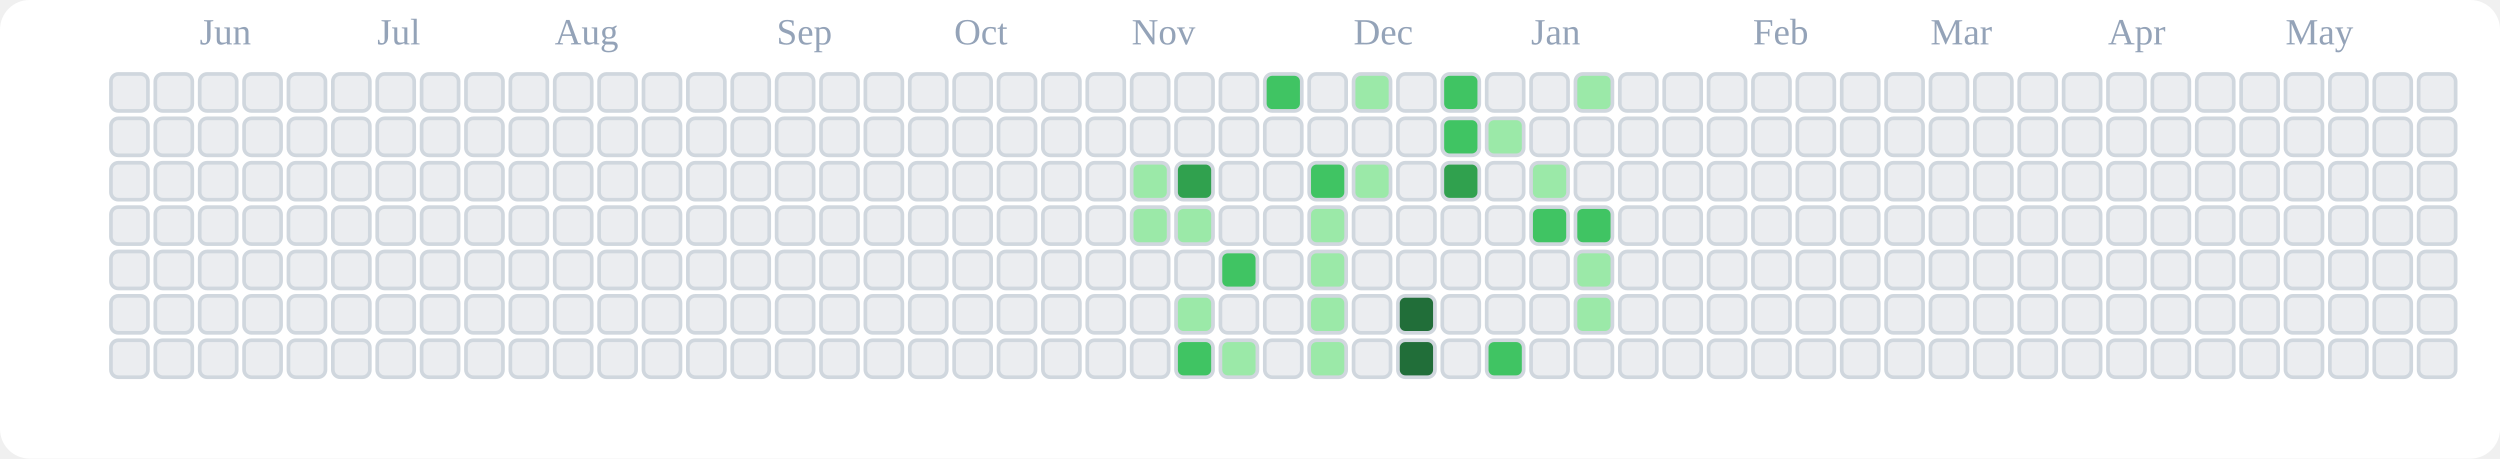
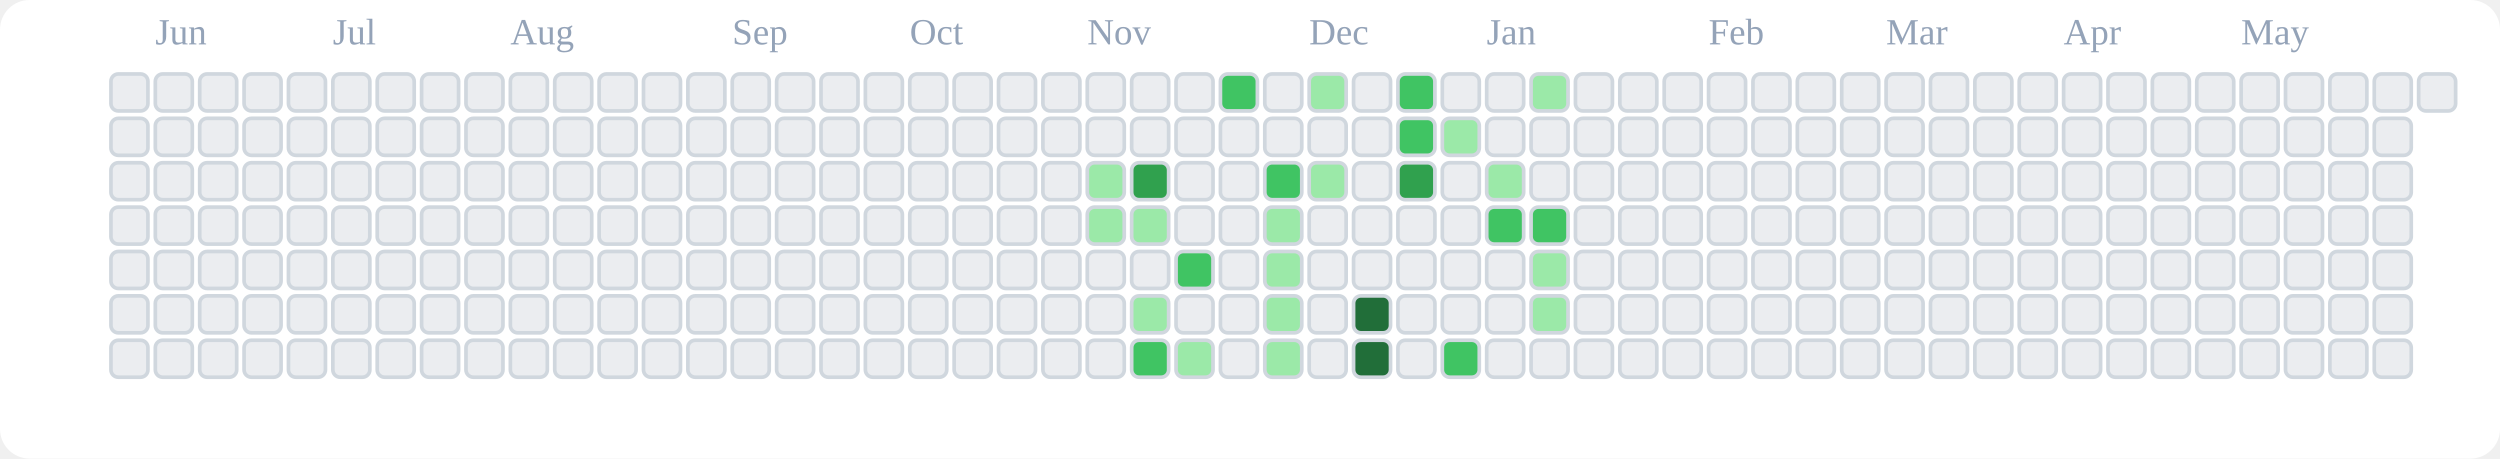
<svg xmlns="http://www.w3.org/2000/svg" viewBox="0 0 676 124" role="img" aria-label="tranhohoangvu Contributions (Light)">
  <rect x="0" y="0" width="676" height="124" fill="#ffffff" rx="8" ry="8" />
-   <text x="54" y="12" font-size="10" fill="#94a3b8">Jun</text>
-   <text x="102" y="12" font-size="10" fill="#94a3b8">Jul</text>
-   <text x="150" y="12" font-size="10" fill="#94a3b8">Aug</text>
-   <text x="210" y="12" font-size="10" fill="#94a3b8">Sep</text>
-   <text x="258" y="12" font-size="10" fill="#94a3b8">Oct</text>
-   <text x="306" y="12" font-size="10" fill="#94a3b8">Nov</text>
-   <text x="366" y="12" font-size="10" fill="#94a3b8">Dec</text>
-   <text x="414" y="12" font-size="10" fill="#94a3b8">Jan</text>
-   <text x="474" y="12" font-size="10" fill="#94a3b8">Feb</text>
-   <text x="522" y="12" font-size="10" fill="#94a3b8">Mar</text>
-   <text x="570" y="12" font-size="10" fill="#94a3b8">Apr</text>
-   <text x="618" y="12" font-size="10" fill="#94a3b8">May</text>
+   <text x="42" y="12" font-size="10" fill="#94a3b8">Jun</text>
+   <text x="90" y="12" font-size="10" fill="#94a3b8">Jul</text>
+   <text x="138" y="12" font-size="10" fill="#94a3b8">Aug</text>
+   <text x="198" y="12" font-size="10" fill="#94a3b8">Sep</text>
+   <text x="246" y="12" font-size="10" fill="#94a3b8">Oct</text>
+   <text x="294" y="12" font-size="10" fill="#94a3b8">Nov</text>
+   <text x="354" y="12" font-size="10" fill="#94a3b8">Dec</text>
+   <text x="402" y="12" font-size="10" fill="#94a3b8">Jan</text>
+   <text x="462" y="12" font-size="10" fill="#94a3b8">Feb</text>
+   <text x="510" y="12" font-size="10" fill="#94a3b8">Mar</text>
+   <text x="558" y="12" font-size="10" fill="#94a3b8">Apr</text>
+   <text x="606" y="12" font-size="10" fill="#94a3b8">May</text>
  <rect x="30" y="20" width="10" height="10" rx="2" ry="2" fill="#ebedf0" stroke="#d0d7de" stroke-width="1" />
  <rect x="30" y="32" width="10" height="10" rx="2" ry="2" fill="#ebedf0" stroke="#d0d7de" stroke-width="1" />
  <rect x="30" y="44" width="10" height="10" rx="2" ry="2" fill="#ebedf0" stroke="#d0d7de" stroke-width="1" />
  <rect x="30" y="56" width="10" height="10" rx="2" ry="2" fill="#ebedf0" stroke="#d0d7de" stroke-width="1" />
  <rect x="30" y="68" width="10" height="10" rx="2" ry="2" fill="#ebedf0" stroke="#d0d7de" stroke-width="1" />
  <rect x="30" y="80" width="10" height="10" rx="2" ry="2" fill="#ebedf0" stroke="#d0d7de" stroke-width="1" />
  <rect x="30" y="92" width="10" height="10" rx="2" ry="2" fill="#ebedf0" stroke="#d0d7de" stroke-width="1" />
  <rect x="42" y="20" width="10" height="10" rx="2" ry="2" fill="#ebedf0" stroke="#d0d7de" stroke-width="1" />
  <rect x="42" y="32" width="10" height="10" rx="2" ry="2" fill="#ebedf0" stroke="#d0d7de" stroke-width="1" />
  <rect x="42" y="44" width="10" height="10" rx="2" ry="2" fill="#ebedf0" stroke="#d0d7de" stroke-width="1" />
  <rect x="42" y="56" width="10" height="10" rx="2" ry="2" fill="#ebedf0" stroke="#d0d7de" stroke-width="1" />
  <rect x="42" y="68" width="10" height="10" rx="2" ry="2" fill="#ebedf0" stroke="#d0d7de" stroke-width="1" />
  <rect x="42" y="80" width="10" height="10" rx="2" ry="2" fill="#ebedf0" stroke="#d0d7de" stroke-width="1" />
  <rect x="42" y="92" width="10" height="10" rx="2" ry="2" fill="#ebedf0" stroke="#d0d7de" stroke-width="1" />
  <rect x="54" y="20" width="10" height="10" rx="2" ry="2" fill="#ebedf0" stroke="#d0d7de" stroke-width="1" />
  <rect x="54" y="32" width="10" height="10" rx="2" ry="2" fill="#ebedf0" stroke="#d0d7de" stroke-width="1" />
  <rect x="54" y="44" width="10" height="10" rx="2" ry="2" fill="#ebedf0" stroke="#d0d7de" stroke-width="1" />
  <rect x="54" y="56" width="10" height="10" rx="2" ry="2" fill="#ebedf0" stroke="#d0d7de" stroke-width="1" />
  <rect x="54" y="68" width="10" height="10" rx="2" ry="2" fill="#ebedf0" stroke="#d0d7de" stroke-width="1" />
  <rect x="54" y="80" width="10" height="10" rx="2" ry="2" fill="#ebedf0" stroke="#d0d7de" stroke-width="1" />
  <rect x="54" y="92" width="10" height="10" rx="2" ry="2" fill="#ebedf0" stroke="#d0d7de" stroke-width="1" />
  <rect x="66" y="20" width="10" height="10" rx="2" ry="2" fill="#ebedf0" stroke="#d0d7de" stroke-width="1" />
  <rect x="66" y="32" width="10" height="10" rx="2" ry="2" fill="#ebedf0" stroke="#d0d7de" stroke-width="1" />
  <rect x="66" y="44" width="10" height="10" rx="2" ry="2" fill="#ebedf0" stroke="#d0d7de" stroke-width="1" />
  <rect x="66" y="56" width="10" height="10" rx="2" ry="2" fill="#ebedf0" stroke="#d0d7de" stroke-width="1" />
  <rect x="66" y="68" width="10" height="10" rx="2" ry="2" fill="#ebedf0" stroke="#d0d7de" stroke-width="1" />
  <rect x="66" y="80" width="10" height="10" rx="2" ry="2" fill="#ebedf0" stroke="#d0d7de" stroke-width="1" />
  <rect x="66" y="92" width="10" height="10" rx="2" ry="2" fill="#ebedf0" stroke="#d0d7de" stroke-width="1" />
  <rect x="78" y="20" width="10" height="10" rx="2" ry="2" fill="#ebedf0" stroke="#d0d7de" stroke-width="1" />
  <rect x="78" y="32" width="10" height="10" rx="2" ry="2" fill="#ebedf0" stroke="#d0d7de" stroke-width="1" />
  <rect x="78" y="44" width="10" height="10" rx="2" ry="2" fill="#ebedf0" stroke="#d0d7de" stroke-width="1" />
  <rect x="78" y="56" width="10" height="10" rx="2" ry="2" fill="#ebedf0" stroke="#d0d7de" stroke-width="1" />
  <rect x="78" y="68" width="10" height="10" rx="2" ry="2" fill="#ebedf0" stroke="#d0d7de" stroke-width="1" />
  <rect x="78" y="80" width="10" height="10" rx="2" ry="2" fill="#ebedf0" stroke="#d0d7de" stroke-width="1" />
  <rect x="78" y="92" width="10" height="10" rx="2" ry="2" fill="#ebedf0" stroke="#d0d7de" stroke-width="1" />
  <rect x="90" y="20" width="10" height="10" rx="2" ry="2" fill="#ebedf0" stroke="#d0d7de" stroke-width="1" />
  <rect x="90" y="32" width="10" height="10" rx="2" ry="2" fill="#ebedf0" stroke="#d0d7de" stroke-width="1" />
  <rect x="90" y="44" width="10" height="10" rx="2" ry="2" fill="#ebedf0" stroke="#d0d7de" stroke-width="1" />
  <rect x="90" y="56" width="10" height="10" rx="2" ry="2" fill="#ebedf0" stroke="#d0d7de" stroke-width="1" />
  <rect x="90" y="68" width="10" height="10" rx="2" ry="2" fill="#ebedf0" stroke="#d0d7de" stroke-width="1" />
  <rect x="90" y="80" width="10" height="10" rx="2" ry="2" fill="#ebedf0" stroke="#d0d7de" stroke-width="1" />
  <rect x="90" y="92" width="10" height="10" rx="2" ry="2" fill="#ebedf0" stroke="#d0d7de" stroke-width="1" />
  <rect x="102" y="20" width="10" height="10" rx="2" ry="2" fill="#ebedf0" stroke="#d0d7de" stroke-width="1" />
  <rect x="102" y="32" width="10" height="10" rx="2" ry="2" fill="#ebedf0" stroke="#d0d7de" stroke-width="1" />
  <rect x="102" y="44" width="10" height="10" rx="2" ry="2" fill="#ebedf0" stroke="#d0d7de" stroke-width="1" />
  <rect x="102" y="56" width="10" height="10" rx="2" ry="2" fill="#ebedf0" stroke="#d0d7de" stroke-width="1" />
  <rect x="102" y="68" width="10" height="10" rx="2" ry="2" fill="#ebedf0" stroke="#d0d7de" stroke-width="1" />
  <rect x="102" y="80" width="10" height="10" rx="2" ry="2" fill="#ebedf0" stroke="#d0d7de" stroke-width="1" />
  <rect x="102" y="92" width="10" height="10" rx="2" ry="2" fill="#ebedf0" stroke="#d0d7de" stroke-width="1" />
  <rect x="114" y="20" width="10" height="10" rx="2" ry="2" fill="#ebedf0" stroke="#d0d7de" stroke-width="1" />
  <rect x="114" y="32" width="10" height="10" rx="2" ry="2" fill="#ebedf0" stroke="#d0d7de" stroke-width="1" />
  <rect x="114" y="44" width="10" height="10" rx="2" ry="2" fill="#ebedf0" stroke="#d0d7de" stroke-width="1" />
  <rect x="114" y="56" width="10" height="10" rx="2" ry="2" fill="#ebedf0" stroke="#d0d7de" stroke-width="1" />
  <rect x="114" y="68" width="10" height="10" rx="2" ry="2" fill="#ebedf0" stroke="#d0d7de" stroke-width="1" />
  <rect x="114" y="80" width="10" height="10" rx="2" ry="2" fill="#ebedf0" stroke="#d0d7de" stroke-width="1" />
  <rect x="114" y="92" width="10" height="10" rx="2" ry="2" fill="#ebedf0" stroke="#d0d7de" stroke-width="1" />
  <rect x="126" y="20" width="10" height="10" rx="2" ry="2" fill="#ebedf0" stroke="#d0d7de" stroke-width="1" />
  <rect x="126" y="32" width="10" height="10" rx="2" ry="2" fill="#ebedf0" stroke="#d0d7de" stroke-width="1" />
  <rect x="126" y="44" width="10" height="10" rx="2" ry="2" fill="#ebedf0" stroke="#d0d7de" stroke-width="1" />
  <rect x="126" y="56" width="10" height="10" rx="2" ry="2" fill="#ebedf0" stroke="#d0d7de" stroke-width="1" />
  <rect x="126" y="68" width="10" height="10" rx="2" ry="2" fill="#ebedf0" stroke="#d0d7de" stroke-width="1" />
  <rect x="126" y="80" width="10" height="10" rx="2" ry="2" fill="#ebedf0" stroke="#d0d7de" stroke-width="1" />
  <rect x="126" y="92" width="10" height="10" rx="2" ry="2" fill="#ebedf0" stroke="#d0d7de" stroke-width="1" />
  <rect x="138" y="20" width="10" height="10" rx="2" ry="2" fill="#ebedf0" stroke="#d0d7de" stroke-width="1" />
  <rect x="138" y="32" width="10" height="10" rx="2" ry="2" fill="#ebedf0" stroke="#d0d7de" stroke-width="1" />
  <rect x="138" y="44" width="10" height="10" rx="2" ry="2" fill="#ebedf0" stroke="#d0d7de" stroke-width="1" />
  <rect x="138" y="56" width="10" height="10" rx="2" ry="2" fill="#ebedf0" stroke="#d0d7de" stroke-width="1" />
  <rect x="138" y="68" width="10" height="10" rx="2" ry="2" fill="#ebedf0" stroke="#d0d7de" stroke-width="1" />
  <rect x="138" y="80" width="10" height="10" rx="2" ry="2" fill="#ebedf0" stroke="#d0d7de" stroke-width="1" />
  <rect x="138" y="92" width="10" height="10" rx="2" ry="2" fill="#ebedf0" stroke="#d0d7de" stroke-width="1" />
  <rect x="150" y="20" width="10" height="10" rx="2" ry="2" fill="#ebedf0" stroke="#d0d7de" stroke-width="1" />
  <rect x="150" y="32" width="10" height="10" rx="2" ry="2" fill="#ebedf0" stroke="#d0d7de" stroke-width="1" />
  <rect x="150" y="44" width="10" height="10" rx="2" ry="2" fill="#ebedf0" stroke="#d0d7de" stroke-width="1" />
  <rect x="150" y="56" width="10" height="10" rx="2" ry="2" fill="#ebedf0" stroke="#d0d7de" stroke-width="1" />
  <rect x="150" y="68" width="10" height="10" rx="2" ry="2" fill="#ebedf0" stroke="#d0d7de" stroke-width="1" />
  <rect x="150" y="80" width="10" height="10" rx="2" ry="2" fill="#ebedf0" stroke="#d0d7de" stroke-width="1" />
  <rect x="150" y="92" width="10" height="10" rx="2" ry="2" fill="#ebedf0" stroke="#d0d7de" stroke-width="1" />
  <rect x="162" y="20" width="10" height="10" rx="2" ry="2" fill="#ebedf0" stroke="#d0d7de" stroke-width="1" />
  <rect x="162" y="32" width="10" height="10" rx="2" ry="2" fill="#ebedf0" stroke="#d0d7de" stroke-width="1" />
  <rect x="162" y="44" width="10" height="10" rx="2" ry="2" fill="#ebedf0" stroke="#d0d7de" stroke-width="1" />
  <rect x="162" y="56" width="10" height="10" rx="2" ry="2" fill="#ebedf0" stroke="#d0d7de" stroke-width="1" />
  <rect x="162" y="68" width="10" height="10" rx="2" ry="2" fill="#ebedf0" stroke="#d0d7de" stroke-width="1" />
  <rect x="162" y="80" width="10" height="10" rx="2" ry="2" fill="#ebedf0" stroke="#d0d7de" stroke-width="1" />
  <rect x="162" y="92" width="10" height="10" rx="2" ry="2" fill="#ebedf0" stroke="#d0d7de" stroke-width="1" />
  <rect x="174" y="20" width="10" height="10" rx="2" ry="2" fill="#ebedf0" stroke="#d0d7de" stroke-width="1" />
  <rect x="174" y="32" width="10" height="10" rx="2" ry="2" fill="#ebedf0" stroke="#d0d7de" stroke-width="1" />
  <rect x="174" y="44" width="10" height="10" rx="2" ry="2" fill="#ebedf0" stroke="#d0d7de" stroke-width="1" />
  <rect x="174" y="56" width="10" height="10" rx="2" ry="2" fill="#ebedf0" stroke="#d0d7de" stroke-width="1" />
  <rect x="174" y="68" width="10" height="10" rx="2" ry="2" fill="#ebedf0" stroke="#d0d7de" stroke-width="1" />
  <rect x="174" y="80" width="10" height="10" rx="2" ry="2" fill="#ebedf0" stroke="#d0d7de" stroke-width="1" />
  <rect x="174" y="92" width="10" height="10" rx="2" ry="2" fill="#ebedf0" stroke="#d0d7de" stroke-width="1" />
  <rect x="186" y="20" width="10" height="10" rx="2" ry="2" fill="#ebedf0" stroke="#d0d7de" stroke-width="1" />
  <rect x="186" y="32" width="10" height="10" rx="2" ry="2" fill="#ebedf0" stroke="#d0d7de" stroke-width="1" />
  <rect x="186" y="44" width="10" height="10" rx="2" ry="2" fill="#ebedf0" stroke="#d0d7de" stroke-width="1" />
  <rect x="186" y="56" width="10" height="10" rx="2" ry="2" fill="#ebedf0" stroke="#d0d7de" stroke-width="1" />
  <rect x="186" y="68" width="10" height="10" rx="2" ry="2" fill="#ebedf0" stroke="#d0d7de" stroke-width="1" />
  <rect x="186" y="80" width="10" height="10" rx="2" ry="2" fill="#ebedf0" stroke="#d0d7de" stroke-width="1" />
  <rect x="186" y="92" width="10" height="10" rx="2" ry="2" fill="#ebedf0" stroke="#d0d7de" stroke-width="1" />
  <rect x="198" y="20" width="10" height="10" rx="2" ry="2" fill="#ebedf0" stroke="#d0d7de" stroke-width="1" />
  <rect x="198" y="32" width="10" height="10" rx="2" ry="2" fill="#ebedf0" stroke="#d0d7de" stroke-width="1" />
  <rect x="198" y="44" width="10" height="10" rx="2" ry="2" fill="#ebedf0" stroke="#d0d7de" stroke-width="1" />
  <rect x="198" y="56" width="10" height="10" rx="2" ry="2" fill="#ebedf0" stroke="#d0d7de" stroke-width="1" />
  <rect x="198" y="68" width="10" height="10" rx="2" ry="2" fill="#ebedf0" stroke="#d0d7de" stroke-width="1" />
  <rect x="198" y="80" width="10" height="10" rx="2" ry="2" fill="#ebedf0" stroke="#d0d7de" stroke-width="1" />
  <rect x="198" y="92" width="10" height="10" rx="2" ry="2" fill="#ebedf0" stroke="#d0d7de" stroke-width="1" />
  <rect x="210" y="20" width="10" height="10" rx="2" ry="2" fill="#ebedf0" stroke="#d0d7de" stroke-width="1" />
  <rect x="210" y="32" width="10" height="10" rx="2" ry="2" fill="#ebedf0" stroke="#d0d7de" stroke-width="1" />
  <rect x="210" y="44" width="10" height="10" rx="2" ry="2" fill="#ebedf0" stroke="#d0d7de" stroke-width="1" />
  <rect x="210" y="56" width="10" height="10" rx="2" ry="2" fill="#ebedf0" stroke="#d0d7de" stroke-width="1" />
  <rect x="210" y="68" width="10" height="10" rx="2" ry="2" fill="#ebedf0" stroke="#d0d7de" stroke-width="1" />
  <rect x="210" y="80" width="10" height="10" rx="2" ry="2" fill="#ebedf0" stroke="#d0d7de" stroke-width="1" />
  <rect x="210" y="92" width="10" height="10" rx="2" ry="2" fill="#ebedf0" stroke="#d0d7de" stroke-width="1" />
  <rect x="222" y="20" width="10" height="10" rx="2" ry="2" fill="#ebedf0" stroke="#d0d7de" stroke-width="1" />
  <rect x="222" y="32" width="10" height="10" rx="2" ry="2" fill="#ebedf0" stroke="#d0d7de" stroke-width="1" />
  <rect x="222" y="44" width="10" height="10" rx="2" ry="2" fill="#ebedf0" stroke="#d0d7de" stroke-width="1" />
  <rect x="222" y="56" width="10" height="10" rx="2" ry="2" fill="#ebedf0" stroke="#d0d7de" stroke-width="1" />
  <rect x="222" y="68" width="10" height="10" rx="2" ry="2" fill="#ebedf0" stroke="#d0d7de" stroke-width="1" />
  <rect x="222" y="80" width="10" height="10" rx="2" ry="2" fill="#ebedf0" stroke="#d0d7de" stroke-width="1" />
  <rect x="222" y="92" width="10" height="10" rx="2" ry="2" fill="#ebedf0" stroke="#d0d7de" stroke-width="1" />
  <rect x="234" y="20" width="10" height="10" rx="2" ry="2" fill="#ebedf0" stroke="#d0d7de" stroke-width="1" />
  <rect x="234" y="32" width="10" height="10" rx="2" ry="2" fill="#ebedf0" stroke="#d0d7de" stroke-width="1" />
  <rect x="234" y="44" width="10" height="10" rx="2" ry="2" fill="#ebedf0" stroke="#d0d7de" stroke-width="1" />
  <rect x="234" y="56" width="10" height="10" rx="2" ry="2" fill="#ebedf0" stroke="#d0d7de" stroke-width="1" />
  <rect x="234" y="68" width="10" height="10" rx="2" ry="2" fill="#ebedf0" stroke="#d0d7de" stroke-width="1" />
  <rect x="234" y="80" width="10" height="10" rx="2" ry="2" fill="#ebedf0" stroke="#d0d7de" stroke-width="1" />
  <rect x="234" y="92" width="10" height="10" rx="2" ry="2" fill="#ebedf0" stroke="#d0d7de" stroke-width="1" />
  <rect x="246" y="20" width="10" height="10" rx="2" ry="2" fill="#ebedf0" stroke="#d0d7de" stroke-width="1" />
  <rect x="246" y="32" width="10" height="10" rx="2" ry="2" fill="#ebedf0" stroke="#d0d7de" stroke-width="1" />
  <rect x="246" y="44" width="10" height="10" rx="2" ry="2" fill="#ebedf0" stroke="#d0d7de" stroke-width="1" />
  <rect x="246" y="56" width="10" height="10" rx="2" ry="2" fill="#ebedf0" stroke="#d0d7de" stroke-width="1" />
  <rect x="246" y="68" width="10" height="10" rx="2" ry="2" fill="#ebedf0" stroke="#d0d7de" stroke-width="1" />
  <rect x="246" y="80" width="10" height="10" rx="2" ry="2" fill="#ebedf0" stroke="#d0d7de" stroke-width="1" />
  <rect x="246" y="92" width="10" height="10" rx="2" ry="2" fill="#ebedf0" stroke="#d0d7de" stroke-width="1" />
  <rect x="258" y="20" width="10" height="10" rx="2" ry="2" fill="#ebedf0" stroke="#d0d7de" stroke-width="1" />
  <rect x="258" y="32" width="10" height="10" rx="2" ry="2" fill="#ebedf0" stroke="#d0d7de" stroke-width="1" />
  <rect x="258" y="44" width="10" height="10" rx="2" ry="2" fill="#ebedf0" stroke="#d0d7de" stroke-width="1" />
  <rect x="258" y="56" width="10" height="10" rx="2" ry="2" fill="#ebedf0" stroke="#d0d7de" stroke-width="1" />
  <rect x="258" y="68" width="10" height="10" rx="2" ry="2" fill="#ebedf0" stroke="#d0d7de" stroke-width="1" />
  <rect x="258" y="80" width="10" height="10" rx="2" ry="2" fill="#ebedf0" stroke="#d0d7de" stroke-width="1" />
  <rect x="258" y="92" width="10" height="10" rx="2" ry="2" fill="#ebedf0" stroke="#d0d7de" stroke-width="1" />
  <rect x="270" y="20" width="10" height="10" rx="2" ry="2" fill="#ebedf0" stroke="#d0d7de" stroke-width="1" />
  <rect x="270" y="32" width="10" height="10" rx="2" ry="2" fill="#ebedf0" stroke="#d0d7de" stroke-width="1" />
  <rect x="270" y="44" width="10" height="10" rx="2" ry="2" fill="#ebedf0" stroke="#d0d7de" stroke-width="1" />
  <rect x="270" y="56" width="10" height="10" rx="2" ry="2" fill="#ebedf0" stroke="#d0d7de" stroke-width="1" />
  <rect x="270" y="68" width="10" height="10" rx="2" ry="2" fill="#ebedf0" stroke="#d0d7de" stroke-width="1" />
  <rect x="270" y="80" width="10" height="10" rx="2" ry="2" fill="#ebedf0" stroke="#d0d7de" stroke-width="1" />
  <rect x="270" y="92" width="10" height="10" rx="2" ry="2" fill="#ebedf0" stroke="#d0d7de" stroke-width="1" />
  <rect x="282" y="20" width="10" height="10" rx="2" ry="2" fill="#ebedf0" stroke="#d0d7de" stroke-width="1" />
  <rect x="282" y="32" width="10" height="10" rx="2" ry="2" fill="#ebedf0" stroke="#d0d7de" stroke-width="1" />
  <rect x="282" y="44" width="10" height="10" rx="2" ry="2" fill="#ebedf0" stroke="#d0d7de" stroke-width="1" />
  <rect x="282" y="56" width="10" height="10" rx="2" ry="2" fill="#ebedf0" stroke="#d0d7de" stroke-width="1" />
  <rect x="282" y="68" width="10" height="10" rx="2" ry="2" fill="#ebedf0" stroke="#d0d7de" stroke-width="1" />
  <rect x="282" y="80" width="10" height="10" rx="2" ry="2" fill="#ebedf0" stroke="#d0d7de" stroke-width="1" />
  <rect x="282" y="92" width="10" height="10" rx="2" ry="2" fill="#ebedf0" stroke="#d0d7de" stroke-width="1" />
  <rect x="294" y="20" width="10" height="10" rx="2" ry="2" fill="#ebedf0" stroke="#d0d7de" stroke-width="1" />
  <rect x="294" y="32" width="10" height="10" rx="2" ry="2" fill="#ebedf0" stroke="#d0d7de" stroke-width="1" />
-   <rect x="294" y="44" width="10" height="10" rx="2" ry="2" fill="#ebedf0" stroke="#d0d7de" stroke-width="1" />
-   <rect x="294" y="56" width="10" height="10" rx="2" ry="2" fill="#ebedf0" stroke="#d0d7de" stroke-width="1" />
+   <rect x="294" y="44" width="10" height="10" rx="2" ry="2" fill="#9be9a8" stroke="#d0d7de" stroke-width="1" />
+   <rect x="294" y="56" width="10" height="10" rx="2" ry="2" fill="#9be9a8" stroke="#d0d7de" stroke-width="1" />
  <rect x="294" y="68" width="10" height="10" rx="2" ry="2" fill="#ebedf0" stroke="#d0d7de" stroke-width="1" />
  <rect x="294" y="80" width="10" height="10" rx="2" ry="2" fill="#ebedf0" stroke="#d0d7de" stroke-width="1" />
  <rect x="294" y="92" width="10" height="10" rx="2" ry="2" fill="#ebedf0" stroke="#d0d7de" stroke-width="1" />
  <rect x="306" y="20" width="10" height="10" rx="2" ry="2" fill="#ebedf0" stroke="#d0d7de" stroke-width="1" />
  <rect x="306" y="32" width="10" height="10" rx="2" ry="2" fill="#ebedf0" stroke="#d0d7de" stroke-width="1" />
-   <rect x="306" y="44" width="10" height="10" rx="2" ry="2" fill="#9be9a8" stroke="#d0d7de" stroke-width="1" />
+   <rect x="306" y="44" width="10" height="10" rx="2" ry="2" fill="#30a14e" stroke="#d0d7de" stroke-width="1" />
  <rect x="306" y="56" width="10" height="10" rx="2" ry="2" fill="#9be9a8" stroke="#d0d7de" stroke-width="1" />
  <rect x="306" y="68" width="10" height="10" rx="2" ry="2" fill="#ebedf0" stroke="#d0d7de" stroke-width="1" />
-   <rect x="306" y="80" width="10" height="10" rx="2" ry="2" fill="#ebedf0" stroke="#d0d7de" stroke-width="1" />
-   <rect x="306" y="92" width="10" height="10" rx="2" ry="2" fill="#ebedf0" stroke="#d0d7de" stroke-width="1" />
+   <rect x="306" y="80" width="10" height="10" rx="2" ry="2" fill="#9be9a8" stroke="#d0d7de" stroke-width="1" />
+   <rect x="306" y="92" width="10" height="10" rx="2" ry="2" fill="#40c463" stroke="#d0d7de" stroke-width="1" />
  <rect x="318" y="20" width="10" height="10" rx="2" ry="2" fill="#ebedf0" stroke="#d0d7de" stroke-width="1" />
  <rect x="318" y="32" width="10" height="10" rx="2" ry="2" fill="#ebedf0" stroke="#d0d7de" stroke-width="1" />
-   <rect x="318" y="44" width="10" height="10" rx="2" ry="2" fill="#30a14e" stroke="#d0d7de" stroke-width="1" />
-   <rect x="318" y="56" width="10" height="10" rx="2" ry="2" fill="#9be9a8" stroke="#d0d7de" stroke-width="1" />
-   <rect x="318" y="68" width="10" height="10" rx="2" ry="2" fill="#ebedf0" stroke="#d0d7de" stroke-width="1" />
-   <rect x="318" y="80" width="10" height="10" rx="2" ry="2" fill="#9be9a8" stroke="#d0d7de" stroke-width="1" />
-   <rect x="318" y="92" width="10" height="10" rx="2" ry="2" fill="#40c463" stroke="#d0d7de" stroke-width="1" />
-   <rect x="330" y="20" width="10" height="10" rx="2" ry="2" fill="#ebedf0" stroke="#d0d7de" stroke-width="1" />
+   <rect x="318" y="44" width="10" height="10" rx="2" ry="2" fill="#ebedf0" stroke="#d0d7de" stroke-width="1" />
+   <rect x="318" y="56" width="10" height="10" rx="2" ry="2" fill="#ebedf0" stroke="#d0d7de" stroke-width="1" />
+   <rect x="318" y="68" width="10" height="10" rx="2" ry="2" fill="#40c463" stroke="#d0d7de" stroke-width="1" />
+   <rect x="318" y="80" width="10" height="10" rx="2" ry="2" fill="#ebedf0" stroke="#d0d7de" stroke-width="1" />
+   <rect x="318" y="92" width="10" height="10" rx="2" ry="2" fill="#9be9a8" stroke="#d0d7de" stroke-width="1" />
+   <rect x="330" y="20" width="10" height="10" rx="2" ry="2" fill="#40c463" stroke="#d0d7de" stroke-width="1" />
  <rect x="330" y="32" width="10" height="10" rx="2" ry="2" fill="#ebedf0" stroke="#d0d7de" stroke-width="1" />
  <rect x="330" y="44" width="10" height="10" rx="2" ry="2" fill="#ebedf0" stroke="#d0d7de" stroke-width="1" />
  <rect x="330" y="56" width="10" height="10" rx="2" ry="2" fill="#ebedf0" stroke="#d0d7de" stroke-width="1" />
-   <rect x="330" y="68" width="10" height="10" rx="2" ry="2" fill="#40c463" stroke="#d0d7de" stroke-width="1" />
+   <rect x="330" y="68" width="10" height="10" rx="2" ry="2" fill="#ebedf0" stroke="#d0d7de" stroke-width="1" />
  <rect x="330" y="80" width="10" height="10" rx="2" ry="2" fill="#ebedf0" stroke="#d0d7de" stroke-width="1" />
-   <rect x="330" y="92" width="10" height="10" rx="2" ry="2" fill="#9be9a8" stroke="#d0d7de" stroke-width="1" />
-   <rect x="342" y="20" width="10" height="10" rx="2" ry="2" fill="#40c463" stroke="#d0d7de" stroke-width="1" />
+   <rect x="330" y="92" width="10" height="10" rx="2" ry="2" fill="#ebedf0" stroke="#d0d7de" stroke-width="1" />
+   <rect x="342" y="20" width="10" height="10" rx="2" ry="2" fill="#ebedf0" stroke="#d0d7de" stroke-width="1" />
  <rect x="342" y="32" width="10" height="10" rx="2" ry="2" fill="#ebedf0" stroke="#d0d7de" stroke-width="1" />
-   <rect x="342" y="44" width="10" height="10" rx="2" ry="2" fill="#ebedf0" stroke="#d0d7de" stroke-width="1" />
-   <rect x="342" y="56" width="10" height="10" rx="2" ry="2" fill="#ebedf0" stroke="#d0d7de" stroke-width="1" />
-   <rect x="342" y="68" width="10" height="10" rx="2" ry="2" fill="#ebedf0" stroke="#d0d7de" stroke-width="1" />
-   <rect x="342" y="80" width="10" height="10" rx="2" ry="2" fill="#ebedf0" stroke="#d0d7de" stroke-width="1" />
-   <rect x="342" y="92" width="10" height="10" rx="2" ry="2" fill="#ebedf0" stroke="#d0d7de" stroke-width="1" />
-   <rect x="354" y="20" width="10" height="10" rx="2" ry="2" fill="#ebedf0" stroke="#d0d7de" stroke-width="1" />
+   <rect x="342" y="44" width="10" height="10" rx="2" ry="2" fill="#40c463" stroke="#d0d7de" stroke-width="1" />
+   <rect x="342" y="56" width="10" height="10" rx="2" ry="2" fill="#9be9a8" stroke="#d0d7de" stroke-width="1" />
+   <rect x="342" y="68" width="10" height="10" rx="2" ry="2" fill="#9be9a8" stroke="#d0d7de" stroke-width="1" />
+   <rect x="342" y="80" width="10" height="10" rx="2" ry="2" fill="#9be9a8" stroke="#d0d7de" stroke-width="1" />
+   <rect x="342" y="92" width="10" height="10" rx="2" ry="2" fill="#9be9a8" stroke="#d0d7de" stroke-width="1" />
+   <rect x="354" y="20" width="10" height="10" rx="2" ry="2" fill="#9be9a8" stroke="#d0d7de" stroke-width="1" />
  <rect x="354" y="32" width="10" height="10" rx="2" ry="2" fill="#ebedf0" stroke="#d0d7de" stroke-width="1" />
-   <rect x="354" y="44" width="10" height="10" rx="2" ry="2" fill="#40c463" stroke="#d0d7de" stroke-width="1" />
-   <rect x="354" y="56" width="10" height="10" rx="2" ry="2" fill="#9be9a8" stroke="#d0d7de" stroke-width="1" />
-   <rect x="354" y="68" width="10" height="10" rx="2" ry="2" fill="#9be9a8" stroke="#d0d7de" stroke-width="1" />
-   <rect x="354" y="80" width="10" height="10" rx="2" ry="2" fill="#9be9a8" stroke="#d0d7de" stroke-width="1" />
-   <rect x="354" y="92" width="10" height="10" rx="2" ry="2" fill="#9be9a8" stroke="#d0d7de" stroke-width="1" />
-   <rect x="366" y="20" width="10" height="10" rx="2" ry="2" fill="#9be9a8" stroke="#d0d7de" stroke-width="1" />
+   <rect x="354" y="44" width="10" height="10" rx="2" ry="2" fill="#9be9a8" stroke="#d0d7de" stroke-width="1" />
+   <rect x="354" y="56" width="10" height="10" rx="2" ry="2" fill="#ebedf0" stroke="#d0d7de" stroke-width="1" />
+   <rect x="354" y="68" width="10" height="10" rx="2" ry="2" fill="#ebedf0" stroke="#d0d7de" stroke-width="1" />
+   <rect x="354" y="80" width="10" height="10" rx="2" ry="2" fill="#ebedf0" stroke="#d0d7de" stroke-width="1" />
+   <rect x="354" y="92" width="10" height="10" rx="2" ry="2" fill="#ebedf0" stroke="#d0d7de" stroke-width="1" />
+   <rect x="366" y="20" width="10" height="10" rx="2" ry="2" fill="#ebedf0" stroke="#d0d7de" stroke-width="1" />
  <rect x="366" y="32" width="10" height="10" rx="2" ry="2" fill="#ebedf0" stroke="#d0d7de" stroke-width="1" />
-   <rect x="366" y="44" width="10" height="10" rx="2" ry="2" fill="#9be9a8" stroke="#d0d7de" stroke-width="1" />
+   <rect x="366" y="44" width="10" height="10" rx="2" ry="2" fill="#ebedf0" stroke="#d0d7de" stroke-width="1" />
  <rect x="366" y="56" width="10" height="10" rx="2" ry="2" fill="#ebedf0" stroke="#d0d7de" stroke-width="1" />
  <rect x="366" y="68" width="10" height="10" rx="2" ry="2" fill="#ebedf0" stroke="#d0d7de" stroke-width="1" />
-   <rect x="366" y="80" width="10" height="10" rx="2" ry="2" fill="#ebedf0" stroke="#d0d7de" stroke-width="1" />
-   <rect x="366" y="92" width="10" height="10" rx="2" ry="2" fill="#ebedf0" stroke="#d0d7de" stroke-width="1" />
-   <rect x="378" y="20" width="10" height="10" rx="2" ry="2" fill="#ebedf0" stroke="#d0d7de" stroke-width="1" />
-   <rect x="378" y="32" width="10" height="10" rx="2" ry="2" fill="#ebedf0" stroke="#d0d7de" stroke-width="1" />
-   <rect x="378" y="44" width="10" height="10" rx="2" ry="2" fill="#ebedf0" stroke="#d0d7de" stroke-width="1" />
+   <rect x="366" y="80" width="10" height="10" rx="2" ry="2" fill="#216e39" stroke="#d0d7de" stroke-width="1" />
+   <rect x="366" y="92" width="10" height="10" rx="2" ry="2" fill="#216e39" stroke="#d0d7de" stroke-width="1" />
+   <rect x="378" y="20" width="10" height="10" rx="2" ry="2" fill="#40c463" stroke="#d0d7de" stroke-width="1" />
+   <rect x="378" y="32" width="10" height="10" rx="2" ry="2" fill="#40c463" stroke="#d0d7de" stroke-width="1" />
+   <rect x="378" y="44" width="10" height="10" rx="2" ry="2" fill="#30a14e" stroke="#d0d7de" stroke-width="1" />
  <rect x="378" y="56" width="10" height="10" rx="2" ry="2" fill="#ebedf0" stroke="#d0d7de" stroke-width="1" />
  <rect x="378" y="68" width="10" height="10" rx="2" ry="2" fill="#ebedf0" stroke="#d0d7de" stroke-width="1" />
-   <rect x="378" y="80" width="10" height="10" rx="2" ry="2" fill="#216e39" stroke="#d0d7de" stroke-width="1" />
-   <rect x="378" y="92" width="10" height="10" rx="2" ry="2" fill="#216e39" stroke="#d0d7de" stroke-width="1" />
-   <rect x="390" y="20" width="10" height="10" rx="2" ry="2" fill="#40c463" stroke="#d0d7de" stroke-width="1" />
-   <rect x="390" y="32" width="10" height="10" rx="2" ry="2" fill="#40c463" stroke="#d0d7de" stroke-width="1" />
-   <rect x="390" y="44" width="10" height="10" rx="2" ry="2" fill="#30a14e" stroke="#d0d7de" stroke-width="1" />
+   <rect x="378" y="80" width="10" height="10" rx="2" ry="2" fill="#ebedf0" stroke="#d0d7de" stroke-width="1" />
+   <rect x="378" y="92" width="10" height="10" rx="2" ry="2" fill="#ebedf0" stroke="#d0d7de" stroke-width="1" />
+   <rect x="390" y="20" width="10" height="10" rx="2" ry="2" fill="#ebedf0" stroke="#d0d7de" stroke-width="1" />
+   <rect x="390" y="32" width="10" height="10" rx="2" ry="2" fill="#9be9a8" stroke="#d0d7de" stroke-width="1" />
+   <rect x="390" y="44" width="10" height="10" rx="2" ry="2" fill="#ebedf0" stroke="#d0d7de" stroke-width="1" />
  <rect x="390" y="56" width="10" height="10" rx="2" ry="2" fill="#ebedf0" stroke="#d0d7de" stroke-width="1" />
  <rect x="390" y="68" width="10" height="10" rx="2" ry="2" fill="#ebedf0" stroke="#d0d7de" stroke-width="1" />
  <rect x="390" y="80" width="10" height="10" rx="2" ry="2" fill="#ebedf0" stroke="#d0d7de" stroke-width="1" />
-   <rect x="390" y="92" width="10" height="10" rx="2" ry="2" fill="#ebedf0" stroke="#d0d7de" stroke-width="1" />
+   <rect x="390" y="92" width="10" height="10" rx="2" ry="2" fill="#40c463" stroke="#d0d7de" stroke-width="1" />
  <rect x="402" y="20" width="10" height="10" rx="2" ry="2" fill="#ebedf0" stroke="#d0d7de" stroke-width="1" />
-   <rect x="402" y="32" width="10" height="10" rx="2" ry="2" fill="#9be9a8" stroke="#d0d7de" stroke-width="1" />
-   <rect x="402" y="44" width="10" height="10" rx="2" ry="2" fill="#ebedf0" stroke="#d0d7de" stroke-width="1" />
-   <rect x="402" y="56" width="10" height="10" rx="2" ry="2" fill="#ebedf0" stroke="#d0d7de" stroke-width="1" />
+   <rect x="402" y="32" width="10" height="10" rx="2" ry="2" fill="#ebedf0" stroke="#d0d7de" stroke-width="1" />
+   <rect x="402" y="44" width="10" height="10" rx="2" ry="2" fill="#9be9a8" stroke="#d0d7de" stroke-width="1" />
+   <rect x="402" y="56" width="10" height="10" rx="2" ry="2" fill="#40c463" stroke="#d0d7de" stroke-width="1" />
  <rect x="402" y="68" width="10" height="10" rx="2" ry="2" fill="#ebedf0" stroke="#d0d7de" stroke-width="1" />
  <rect x="402" y="80" width="10" height="10" rx="2" ry="2" fill="#ebedf0" stroke="#d0d7de" stroke-width="1" />
-   <rect x="402" y="92" width="10" height="10" rx="2" ry="2" fill="#40c463" stroke="#d0d7de" stroke-width="1" />
-   <rect x="414" y="20" width="10" height="10" rx="2" ry="2" fill="#ebedf0" stroke="#d0d7de" stroke-width="1" />
+   <rect x="402" y="92" width="10" height="10" rx="2" ry="2" fill="#ebedf0" stroke="#d0d7de" stroke-width="1" />
+   <rect x="414" y="20" width="10" height="10" rx="2" ry="2" fill="#9be9a8" stroke="#d0d7de" stroke-width="1" />
  <rect x="414" y="32" width="10" height="10" rx="2" ry="2" fill="#ebedf0" stroke="#d0d7de" stroke-width="1" />
-   <rect x="414" y="44" width="10" height="10" rx="2" ry="2" fill="#9be9a8" stroke="#d0d7de" stroke-width="1" />
+   <rect x="414" y="44" width="10" height="10" rx="2" ry="2" fill="#ebedf0" stroke="#d0d7de" stroke-width="1" />
  <rect x="414" y="56" width="10" height="10" rx="2" ry="2" fill="#40c463" stroke="#d0d7de" stroke-width="1" />
-   <rect x="414" y="68" width="10" height="10" rx="2" ry="2" fill="#ebedf0" stroke="#d0d7de" stroke-width="1" />
-   <rect x="414" y="80" width="10" height="10" rx="2" ry="2" fill="#ebedf0" stroke="#d0d7de" stroke-width="1" />
+   <rect x="414" y="68" width="10" height="10" rx="2" ry="2" fill="#9be9a8" stroke="#d0d7de" stroke-width="1" />
+   <rect x="414" y="80" width="10" height="10" rx="2" ry="2" fill="#9be9a8" stroke="#d0d7de" stroke-width="1" />
  <rect x="414" y="92" width="10" height="10" rx="2" ry="2" fill="#ebedf0" stroke="#d0d7de" stroke-width="1" />
-   <rect x="426" y="20" width="10" height="10" rx="2" ry="2" fill="#9be9a8" stroke="#d0d7de" stroke-width="1" />
+   <rect x="426" y="20" width="10" height="10" rx="2" ry="2" fill="#ebedf0" stroke="#d0d7de" stroke-width="1" />
  <rect x="426" y="32" width="10" height="10" rx="2" ry="2" fill="#ebedf0" stroke="#d0d7de" stroke-width="1" />
  <rect x="426" y="44" width="10" height="10" rx="2" ry="2" fill="#ebedf0" stroke="#d0d7de" stroke-width="1" />
-   <rect x="426" y="56" width="10" height="10" rx="2" ry="2" fill="#40c463" stroke="#d0d7de" stroke-width="1" />
-   <rect x="426" y="68" width="10" height="10" rx="2" ry="2" fill="#9be9a8" stroke="#d0d7de" stroke-width="1" />
-   <rect x="426" y="80" width="10" height="10" rx="2" ry="2" fill="#9be9a8" stroke="#d0d7de" stroke-width="1" />
+   <rect x="426" y="56" width="10" height="10" rx="2" ry="2" fill="#ebedf0" stroke="#d0d7de" stroke-width="1" />
+   <rect x="426" y="68" width="10" height="10" rx="2" ry="2" fill="#ebedf0" stroke="#d0d7de" stroke-width="1" />
+   <rect x="426" y="80" width="10" height="10" rx="2" ry="2" fill="#ebedf0" stroke="#d0d7de" stroke-width="1" />
  <rect x="426" y="92" width="10" height="10" rx="2" ry="2" fill="#ebedf0" stroke="#d0d7de" stroke-width="1" />
  <rect x="438" y="20" width="10" height="10" rx="2" ry="2" fill="#ebedf0" stroke="#d0d7de" stroke-width="1" />
  <rect x="438" y="32" width="10" height="10" rx="2" ry="2" fill="#ebedf0" stroke="#d0d7de" stroke-width="1" />
  <rect x="438" y="44" width="10" height="10" rx="2" ry="2" fill="#ebedf0" stroke="#d0d7de" stroke-width="1" />
  <rect x="438" y="56" width="10" height="10" rx="2" ry="2" fill="#ebedf0" stroke="#d0d7de" stroke-width="1" />
  <rect x="438" y="68" width="10" height="10" rx="2" ry="2" fill="#ebedf0" stroke="#d0d7de" stroke-width="1" />
  <rect x="438" y="80" width="10" height="10" rx="2" ry="2" fill="#ebedf0" stroke="#d0d7de" stroke-width="1" />
  <rect x="438" y="92" width="10" height="10" rx="2" ry="2" fill="#ebedf0" stroke="#d0d7de" stroke-width="1" />
  <rect x="450" y="20" width="10" height="10" rx="2" ry="2" fill="#ebedf0" stroke="#d0d7de" stroke-width="1" />
  <rect x="450" y="32" width="10" height="10" rx="2" ry="2" fill="#ebedf0" stroke="#d0d7de" stroke-width="1" />
  <rect x="450" y="44" width="10" height="10" rx="2" ry="2" fill="#ebedf0" stroke="#d0d7de" stroke-width="1" />
  <rect x="450" y="56" width="10" height="10" rx="2" ry="2" fill="#ebedf0" stroke="#d0d7de" stroke-width="1" />
  <rect x="450" y="68" width="10" height="10" rx="2" ry="2" fill="#ebedf0" stroke="#d0d7de" stroke-width="1" />
  <rect x="450" y="80" width="10" height="10" rx="2" ry="2" fill="#ebedf0" stroke="#d0d7de" stroke-width="1" />
  <rect x="450" y="92" width="10" height="10" rx="2" ry="2" fill="#ebedf0" stroke="#d0d7de" stroke-width="1" />
  <rect x="462" y="20" width="10" height="10" rx="2" ry="2" fill="#ebedf0" stroke="#d0d7de" stroke-width="1" />
  <rect x="462" y="32" width="10" height="10" rx="2" ry="2" fill="#ebedf0" stroke="#d0d7de" stroke-width="1" />
  <rect x="462" y="44" width="10" height="10" rx="2" ry="2" fill="#ebedf0" stroke="#d0d7de" stroke-width="1" />
  <rect x="462" y="56" width="10" height="10" rx="2" ry="2" fill="#ebedf0" stroke="#d0d7de" stroke-width="1" />
  <rect x="462" y="68" width="10" height="10" rx="2" ry="2" fill="#ebedf0" stroke="#d0d7de" stroke-width="1" />
  <rect x="462" y="80" width="10" height="10" rx="2" ry="2" fill="#ebedf0" stroke="#d0d7de" stroke-width="1" />
  <rect x="462" y="92" width="10" height="10" rx="2" ry="2" fill="#ebedf0" stroke="#d0d7de" stroke-width="1" />
  <rect x="474" y="20" width="10" height="10" rx="2" ry="2" fill="#ebedf0" stroke="#d0d7de" stroke-width="1" />
  <rect x="474" y="32" width="10" height="10" rx="2" ry="2" fill="#ebedf0" stroke="#d0d7de" stroke-width="1" />
  <rect x="474" y="44" width="10" height="10" rx="2" ry="2" fill="#ebedf0" stroke="#d0d7de" stroke-width="1" />
  <rect x="474" y="56" width="10" height="10" rx="2" ry="2" fill="#ebedf0" stroke="#d0d7de" stroke-width="1" />
  <rect x="474" y="68" width="10" height="10" rx="2" ry="2" fill="#ebedf0" stroke="#d0d7de" stroke-width="1" />
  <rect x="474" y="80" width="10" height="10" rx="2" ry="2" fill="#ebedf0" stroke="#d0d7de" stroke-width="1" />
  <rect x="474" y="92" width="10" height="10" rx="2" ry="2" fill="#ebedf0" stroke="#d0d7de" stroke-width="1" />
  <rect x="486" y="20" width="10" height="10" rx="2" ry="2" fill="#ebedf0" stroke="#d0d7de" stroke-width="1" />
  <rect x="486" y="32" width="10" height="10" rx="2" ry="2" fill="#ebedf0" stroke="#d0d7de" stroke-width="1" />
  <rect x="486" y="44" width="10" height="10" rx="2" ry="2" fill="#ebedf0" stroke="#d0d7de" stroke-width="1" />
  <rect x="486" y="56" width="10" height="10" rx="2" ry="2" fill="#ebedf0" stroke="#d0d7de" stroke-width="1" />
  <rect x="486" y="68" width="10" height="10" rx="2" ry="2" fill="#ebedf0" stroke="#d0d7de" stroke-width="1" />
  <rect x="486" y="80" width="10" height="10" rx="2" ry="2" fill="#ebedf0" stroke="#d0d7de" stroke-width="1" />
  <rect x="486" y="92" width="10" height="10" rx="2" ry="2" fill="#ebedf0" stroke="#d0d7de" stroke-width="1" />
  <rect x="498" y="20" width="10" height="10" rx="2" ry="2" fill="#ebedf0" stroke="#d0d7de" stroke-width="1" />
  <rect x="498" y="32" width="10" height="10" rx="2" ry="2" fill="#ebedf0" stroke="#d0d7de" stroke-width="1" />
  <rect x="498" y="44" width="10" height="10" rx="2" ry="2" fill="#ebedf0" stroke="#d0d7de" stroke-width="1" />
  <rect x="498" y="56" width="10" height="10" rx="2" ry="2" fill="#ebedf0" stroke="#d0d7de" stroke-width="1" />
  <rect x="498" y="68" width="10" height="10" rx="2" ry="2" fill="#ebedf0" stroke="#d0d7de" stroke-width="1" />
  <rect x="498" y="80" width="10" height="10" rx="2" ry="2" fill="#ebedf0" stroke="#d0d7de" stroke-width="1" />
  <rect x="498" y="92" width="10" height="10" rx="2" ry="2" fill="#ebedf0" stroke="#d0d7de" stroke-width="1" />
  <rect x="510" y="20" width="10" height="10" rx="2" ry="2" fill="#ebedf0" stroke="#d0d7de" stroke-width="1" />
  <rect x="510" y="32" width="10" height="10" rx="2" ry="2" fill="#ebedf0" stroke="#d0d7de" stroke-width="1" />
  <rect x="510" y="44" width="10" height="10" rx="2" ry="2" fill="#ebedf0" stroke="#d0d7de" stroke-width="1" />
  <rect x="510" y="56" width="10" height="10" rx="2" ry="2" fill="#ebedf0" stroke="#d0d7de" stroke-width="1" />
  <rect x="510" y="68" width="10" height="10" rx="2" ry="2" fill="#ebedf0" stroke="#d0d7de" stroke-width="1" />
  <rect x="510" y="80" width="10" height="10" rx="2" ry="2" fill="#ebedf0" stroke="#d0d7de" stroke-width="1" />
  <rect x="510" y="92" width="10" height="10" rx="2" ry="2" fill="#ebedf0" stroke="#d0d7de" stroke-width="1" />
  <rect x="522" y="20" width="10" height="10" rx="2" ry="2" fill="#ebedf0" stroke="#d0d7de" stroke-width="1" />
  <rect x="522" y="32" width="10" height="10" rx="2" ry="2" fill="#ebedf0" stroke="#d0d7de" stroke-width="1" />
  <rect x="522" y="44" width="10" height="10" rx="2" ry="2" fill="#ebedf0" stroke="#d0d7de" stroke-width="1" />
  <rect x="522" y="56" width="10" height="10" rx="2" ry="2" fill="#ebedf0" stroke="#d0d7de" stroke-width="1" />
  <rect x="522" y="68" width="10" height="10" rx="2" ry="2" fill="#ebedf0" stroke="#d0d7de" stroke-width="1" />
  <rect x="522" y="80" width="10" height="10" rx="2" ry="2" fill="#ebedf0" stroke="#d0d7de" stroke-width="1" />
  <rect x="522" y="92" width="10" height="10" rx="2" ry="2" fill="#ebedf0" stroke="#d0d7de" stroke-width="1" />
  <rect x="534" y="20" width="10" height="10" rx="2" ry="2" fill="#ebedf0" stroke="#d0d7de" stroke-width="1" />
  <rect x="534" y="32" width="10" height="10" rx="2" ry="2" fill="#ebedf0" stroke="#d0d7de" stroke-width="1" />
  <rect x="534" y="44" width="10" height="10" rx="2" ry="2" fill="#ebedf0" stroke="#d0d7de" stroke-width="1" />
  <rect x="534" y="56" width="10" height="10" rx="2" ry="2" fill="#ebedf0" stroke="#d0d7de" stroke-width="1" />
  <rect x="534" y="68" width="10" height="10" rx="2" ry="2" fill="#ebedf0" stroke="#d0d7de" stroke-width="1" />
  <rect x="534" y="80" width="10" height="10" rx="2" ry="2" fill="#ebedf0" stroke="#d0d7de" stroke-width="1" />
  <rect x="534" y="92" width="10" height="10" rx="2" ry="2" fill="#ebedf0" stroke="#d0d7de" stroke-width="1" />
  <rect x="546" y="20" width="10" height="10" rx="2" ry="2" fill="#ebedf0" stroke="#d0d7de" stroke-width="1" />
  <rect x="546" y="32" width="10" height="10" rx="2" ry="2" fill="#ebedf0" stroke="#d0d7de" stroke-width="1" />
  <rect x="546" y="44" width="10" height="10" rx="2" ry="2" fill="#ebedf0" stroke="#d0d7de" stroke-width="1" />
  <rect x="546" y="56" width="10" height="10" rx="2" ry="2" fill="#ebedf0" stroke="#d0d7de" stroke-width="1" />
  <rect x="546" y="68" width="10" height="10" rx="2" ry="2" fill="#ebedf0" stroke="#d0d7de" stroke-width="1" />
  <rect x="546" y="80" width="10" height="10" rx="2" ry="2" fill="#ebedf0" stroke="#d0d7de" stroke-width="1" />
  <rect x="546" y="92" width="10" height="10" rx="2" ry="2" fill="#ebedf0" stroke="#d0d7de" stroke-width="1" />
  <rect x="558" y="20" width="10" height="10" rx="2" ry="2" fill="#ebedf0" stroke="#d0d7de" stroke-width="1" />
  <rect x="558" y="32" width="10" height="10" rx="2" ry="2" fill="#ebedf0" stroke="#d0d7de" stroke-width="1" />
  <rect x="558" y="44" width="10" height="10" rx="2" ry="2" fill="#ebedf0" stroke="#d0d7de" stroke-width="1" />
  <rect x="558" y="56" width="10" height="10" rx="2" ry="2" fill="#ebedf0" stroke="#d0d7de" stroke-width="1" />
  <rect x="558" y="68" width="10" height="10" rx="2" ry="2" fill="#ebedf0" stroke="#d0d7de" stroke-width="1" />
  <rect x="558" y="80" width="10" height="10" rx="2" ry="2" fill="#ebedf0" stroke="#d0d7de" stroke-width="1" />
  <rect x="558" y="92" width="10" height="10" rx="2" ry="2" fill="#ebedf0" stroke="#d0d7de" stroke-width="1" />
  <rect x="570" y="20" width="10" height="10" rx="2" ry="2" fill="#ebedf0" stroke="#d0d7de" stroke-width="1" />
  <rect x="570" y="32" width="10" height="10" rx="2" ry="2" fill="#ebedf0" stroke="#d0d7de" stroke-width="1" />
  <rect x="570" y="44" width="10" height="10" rx="2" ry="2" fill="#ebedf0" stroke="#d0d7de" stroke-width="1" />
  <rect x="570" y="56" width="10" height="10" rx="2" ry="2" fill="#ebedf0" stroke="#d0d7de" stroke-width="1" />
  <rect x="570" y="68" width="10" height="10" rx="2" ry="2" fill="#ebedf0" stroke="#d0d7de" stroke-width="1" />
  <rect x="570" y="80" width="10" height="10" rx="2" ry="2" fill="#ebedf0" stroke="#d0d7de" stroke-width="1" />
  <rect x="570" y="92" width="10" height="10" rx="2" ry="2" fill="#ebedf0" stroke="#d0d7de" stroke-width="1" />
  <rect x="582" y="20" width="10" height="10" rx="2" ry="2" fill="#ebedf0" stroke="#d0d7de" stroke-width="1" />
  <rect x="582" y="32" width="10" height="10" rx="2" ry="2" fill="#ebedf0" stroke="#d0d7de" stroke-width="1" />
  <rect x="582" y="44" width="10" height="10" rx="2" ry="2" fill="#ebedf0" stroke="#d0d7de" stroke-width="1" />
  <rect x="582" y="56" width="10" height="10" rx="2" ry="2" fill="#ebedf0" stroke="#d0d7de" stroke-width="1" />
  <rect x="582" y="68" width="10" height="10" rx="2" ry="2" fill="#ebedf0" stroke="#d0d7de" stroke-width="1" />
  <rect x="582" y="80" width="10" height="10" rx="2" ry="2" fill="#ebedf0" stroke="#d0d7de" stroke-width="1" />
  <rect x="582" y="92" width="10" height="10" rx="2" ry="2" fill="#ebedf0" stroke="#d0d7de" stroke-width="1" />
  <rect x="594" y="20" width="10" height="10" rx="2" ry="2" fill="#ebedf0" stroke="#d0d7de" stroke-width="1" />
  <rect x="594" y="32" width="10" height="10" rx="2" ry="2" fill="#ebedf0" stroke="#d0d7de" stroke-width="1" />
  <rect x="594" y="44" width="10" height="10" rx="2" ry="2" fill="#ebedf0" stroke="#d0d7de" stroke-width="1" />
  <rect x="594" y="56" width="10" height="10" rx="2" ry="2" fill="#ebedf0" stroke="#d0d7de" stroke-width="1" />
  <rect x="594" y="68" width="10" height="10" rx="2" ry="2" fill="#ebedf0" stroke="#d0d7de" stroke-width="1" />
  <rect x="594" y="80" width="10" height="10" rx="2" ry="2" fill="#ebedf0" stroke="#d0d7de" stroke-width="1" />
  <rect x="594" y="92" width="10" height="10" rx="2" ry="2" fill="#ebedf0" stroke="#d0d7de" stroke-width="1" />
  <rect x="606" y="20" width="10" height="10" rx="2" ry="2" fill="#ebedf0" stroke="#d0d7de" stroke-width="1" />
  <rect x="606" y="32" width="10" height="10" rx="2" ry="2" fill="#ebedf0" stroke="#d0d7de" stroke-width="1" />
  <rect x="606" y="44" width="10" height="10" rx="2" ry="2" fill="#ebedf0" stroke="#d0d7de" stroke-width="1" />
  <rect x="606" y="56" width="10" height="10" rx="2" ry="2" fill="#ebedf0" stroke="#d0d7de" stroke-width="1" />
  <rect x="606" y="68" width="10" height="10" rx="2" ry="2" fill="#ebedf0" stroke="#d0d7de" stroke-width="1" />
  <rect x="606" y="80" width="10" height="10" rx="2" ry="2" fill="#ebedf0" stroke="#d0d7de" stroke-width="1" />
  <rect x="606" y="92" width="10" height="10" rx="2" ry="2" fill="#ebedf0" stroke="#d0d7de" stroke-width="1" />
  <rect x="618" y="20" width="10" height="10" rx="2" ry="2" fill="#ebedf0" stroke="#d0d7de" stroke-width="1" />
  <rect x="618" y="32" width="10" height="10" rx="2" ry="2" fill="#ebedf0" stroke="#d0d7de" stroke-width="1" />
  <rect x="618" y="44" width="10" height="10" rx="2" ry="2" fill="#ebedf0" stroke="#d0d7de" stroke-width="1" />
  <rect x="618" y="56" width="10" height="10" rx="2" ry="2" fill="#ebedf0" stroke="#d0d7de" stroke-width="1" />
  <rect x="618" y="68" width="10" height="10" rx="2" ry="2" fill="#ebedf0" stroke="#d0d7de" stroke-width="1" />
  <rect x="618" y="80" width="10" height="10" rx="2" ry="2" fill="#ebedf0" stroke="#d0d7de" stroke-width="1" />
  <rect x="618" y="92" width="10" height="10" rx="2" ry="2" fill="#ebedf0" stroke="#d0d7de" stroke-width="1" />
  <rect x="630" y="20" width="10" height="10" rx="2" ry="2" fill="#ebedf0" stroke="#d0d7de" stroke-width="1" />
  <rect x="630" y="32" width="10" height="10" rx="2" ry="2" fill="#ebedf0" stroke="#d0d7de" stroke-width="1" />
  <rect x="630" y="44" width="10" height="10" rx="2" ry="2" fill="#ebedf0" stroke="#d0d7de" stroke-width="1" />
  <rect x="630" y="56" width="10" height="10" rx="2" ry="2" fill="#ebedf0" stroke="#d0d7de" stroke-width="1" />
  <rect x="630" y="68" width="10" height="10" rx="2" ry="2" fill="#ebedf0" stroke="#d0d7de" stroke-width="1" />
  <rect x="630" y="80" width="10" height="10" rx="2" ry="2" fill="#ebedf0" stroke="#d0d7de" stroke-width="1" />
  <rect x="630" y="92" width="10" height="10" rx="2" ry="2" fill="#ebedf0" stroke="#d0d7de" stroke-width="1" />
  <rect x="642" y="20" width="10" height="10" rx="2" ry="2" fill="#ebedf0" stroke="#d0d7de" stroke-width="1" />
  <rect x="642" y="32" width="10" height="10" rx="2" ry="2" fill="#ebedf0" stroke="#d0d7de" stroke-width="1" />
  <rect x="642" y="44" width="10" height="10" rx="2" ry="2" fill="#ebedf0" stroke="#d0d7de" stroke-width="1" />
  <rect x="642" y="56" width="10" height="10" rx="2" ry="2" fill="#ebedf0" stroke="#d0d7de" stroke-width="1" />
  <rect x="642" y="68" width="10" height="10" rx="2" ry="2" fill="#ebedf0" stroke="#d0d7de" stroke-width="1" />
  <rect x="642" y="80" width="10" height="10" rx="2" ry="2" fill="#ebedf0" stroke="#d0d7de" stroke-width="1" />
  <rect x="642" y="92" width="10" height="10" rx="2" ry="2" fill="#ebedf0" stroke="#d0d7de" stroke-width="1" />
  <rect x="654" y="20" width="10" height="10" rx="2" ry="2" fill="#ebedf0" stroke="#d0d7de" stroke-width="1" />
-   <rect x="654" y="32" width="10" height="10" rx="2" ry="2" fill="#ebedf0" stroke="#d0d7de" stroke-width="1" />
-   <rect x="654" y="44" width="10" height="10" rx="2" ry="2" fill="#ebedf0" stroke="#d0d7de" stroke-width="1" />
-   <rect x="654" y="56" width="10" height="10" rx="2" ry="2" fill="#ebedf0" stroke="#d0d7de" stroke-width="1" />
-   <rect x="654" y="68" width="10" height="10" rx="2" ry="2" fill="#ebedf0" stroke="#d0d7de" stroke-width="1" />
-   <rect x="654" y="80" width="10" height="10" rx="2" ry="2" fill="#ebedf0" stroke="#d0d7de" stroke-width="1" />
-   <rect x="654" y="92" width="10" height="10" rx="2" ry="2" fill="#ebedf0" stroke="#d0d7de" stroke-width="1" />
</svg>
